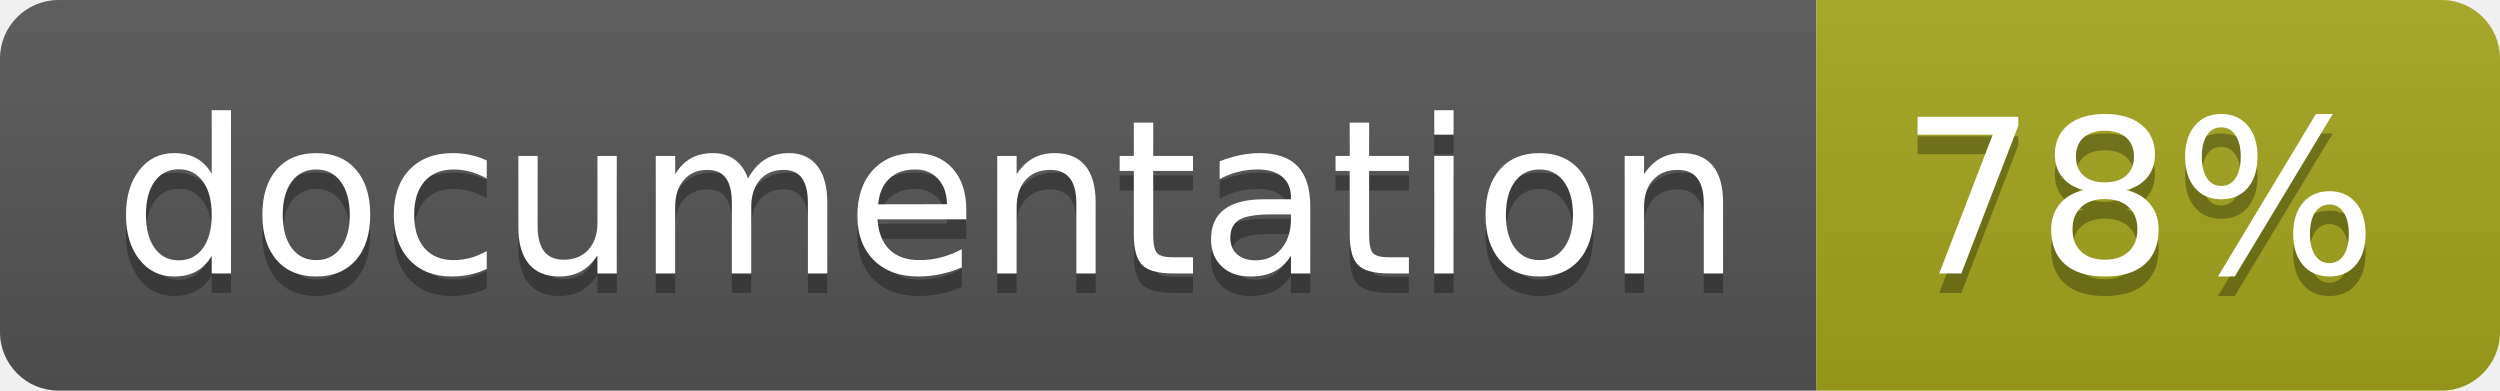
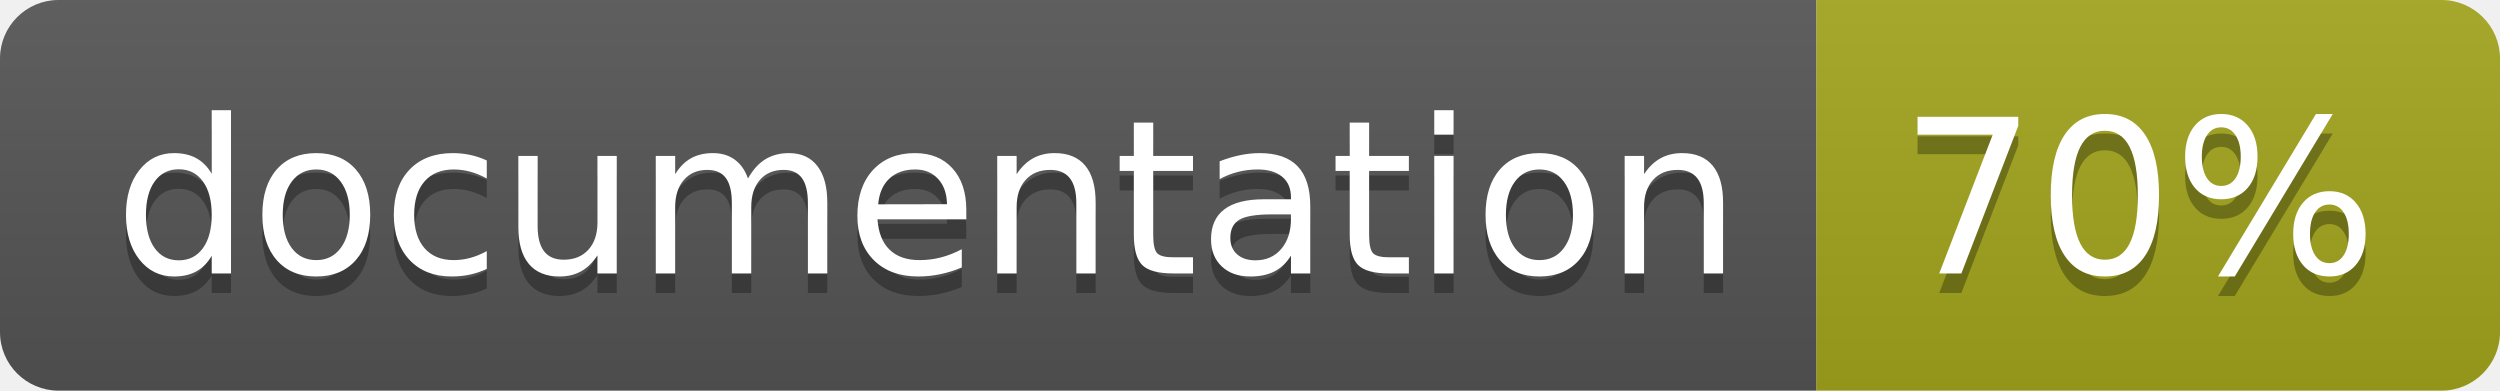
<svg xmlns="http://www.w3.org/2000/svg" width="128" height="20">
  <linearGradient id="b" x2="0" y2="100%">
    <stop offset="0" stop-color="#bbb" stop-opacity=".1" />
    <stop offset="1" stop-opacity=".1" />
  </linearGradient>
  <clipPath id="a">
    <rect width="128" height="20" rx="3" fill="#fff" />
  </clipPath>
  <g clip-path="url(#a)">
    <path fill="#555" d="M0 0h93v20H0z" />
    <path fill="#a4a61d" d="M93 0h35v20H93z" />
    <path fill="url(#b)" d="M0 0h128v20H0z" />
  </g>
  <g fill="#fff" text-anchor="middle" font-family="DejaVu Sans,Verdana,Geneva,sans-serif" font-size="110">
    <text x="475" y="150" fill="#010101" fill-opacity=".3" transform="scale(.1)" textLength="830">
      documentation
    </text>
    <text x="475" y="140" transform="scale(.1)" textLength="830">
      documentation
    </text>
    <text x="1095" y="150" fill="#010101" fill-opacity=".3" transform="scale(.1)" textLength="250">
-       78%
+       70%
    </text>
    <text x="1095" y="140" transform="scale(.1)" textLength="250">
-       78%
+       70%
    </text>
  </g>
</svg>
